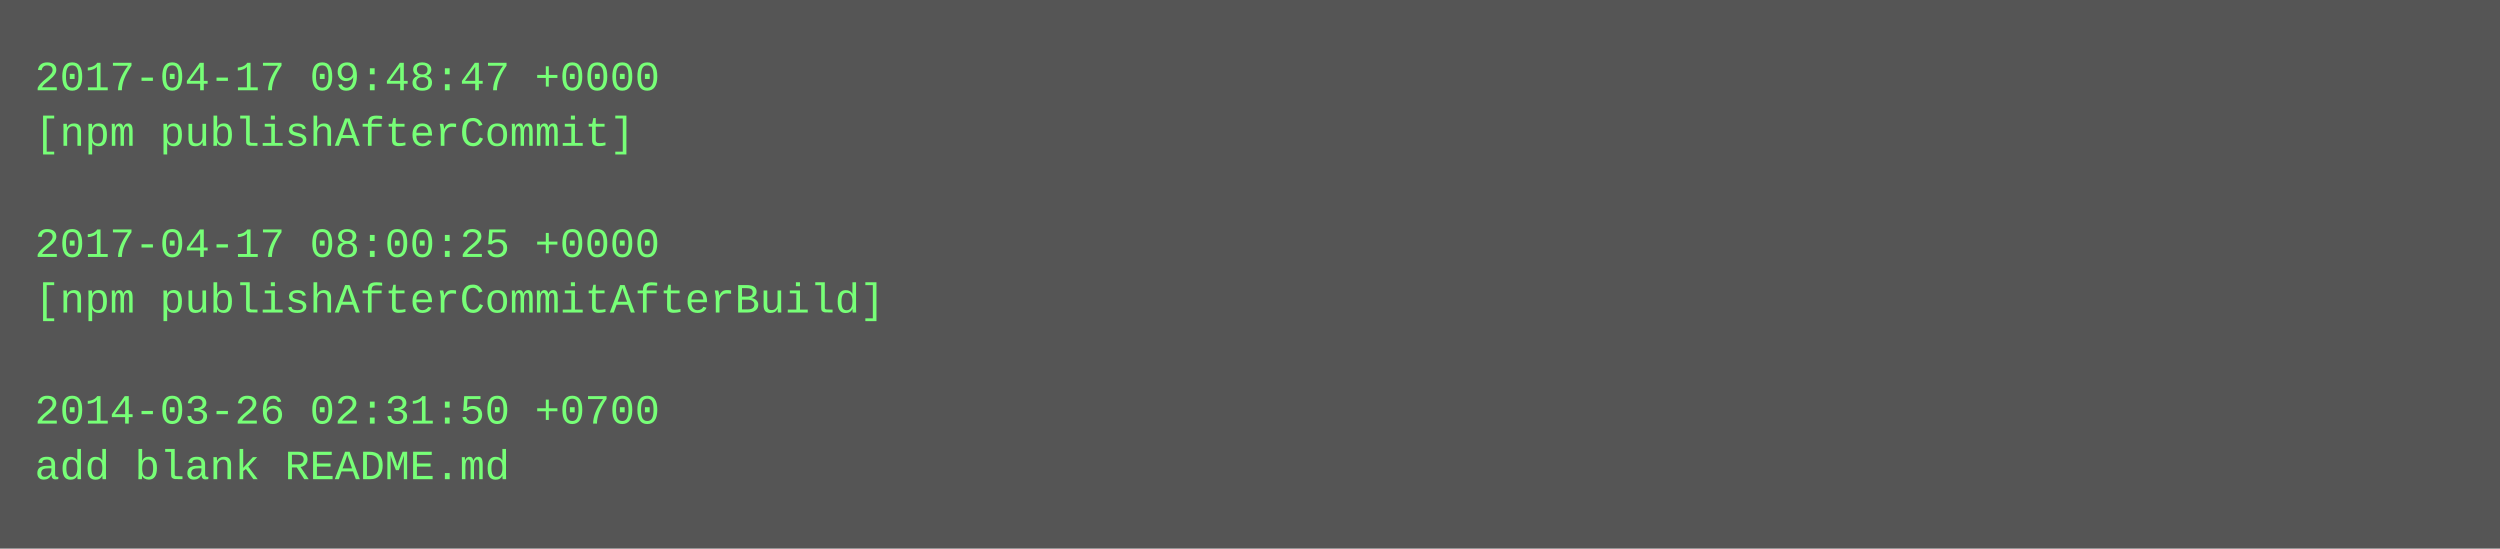
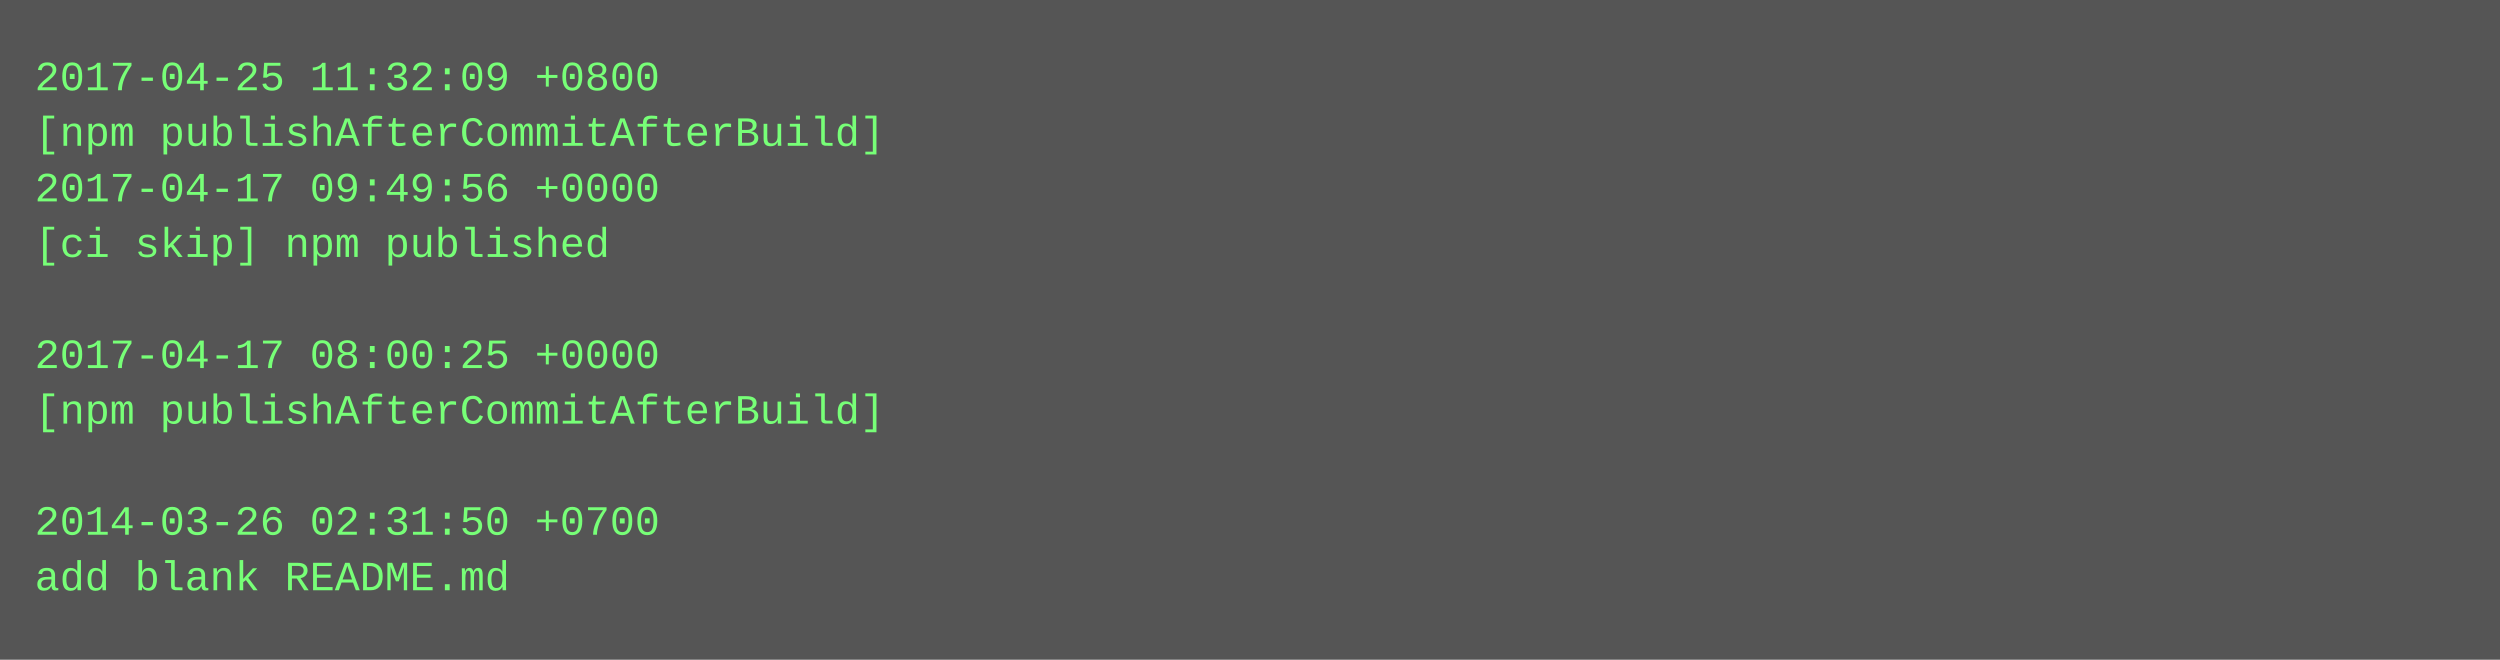
- <svg xmlns="http://www.w3.org/2000/svg" height="158" width="720">
-   <rect height="158" fill="#555" width="720" />
+ <svg xmlns="http://www.w3.org/2000/svg" height="190" width="720">
+   <rect height="190" fill="#555" width="720" />
  <text fill="#7f7" font-family="Courier New" font-size="12" xml:space="preserve">
-     <tspan x="10" y="26">2017-04-17 09:48:47 +0000</tspan>
-     <tspan x="10" y="42">[npm publishAfterCommit]</tspan>
-     <tspan x="10" y="58" />
-     <tspan x="10" y="74">2017-04-17 08:00:25 +0000</tspan>
-     <tspan x="10" y="90">[npm publishAfterCommitAfterBuild]</tspan>
-     <tspan x="10" y="106" />
-     <tspan x="10" y="122">2014-03-26 02:31:50 +0700</tspan>
-     <tspan x="10" y="138">add blank README.md</tspan>
+     <tspan x="10" y="26">2017-04-25 11:32:09 +0800</tspan>
+     <tspan x="10" y="42">[npm publishAfterCommitAfterBuild]</tspan>
+     <tspan x="10" y="58">2017-04-17 09:49:56 +0000</tspan>
+     <tspan x="10" y="74">[ci skip] npm published</tspan>
+     <tspan x="10" y="90" />
+     <tspan x="10" y="106">2017-04-17 08:00:25 +0000</tspan>
+     <tspan x="10" y="122">[npm publishAfterCommitAfterBuild]</tspan>
+     <tspan x="10" y="138" />
+     <tspan x="10" y="154">2014-03-26 02:31:50 +0700</tspan>
+     <tspan x="10" y="170">add blank README.md</tspan>
  </text>
</svg>
